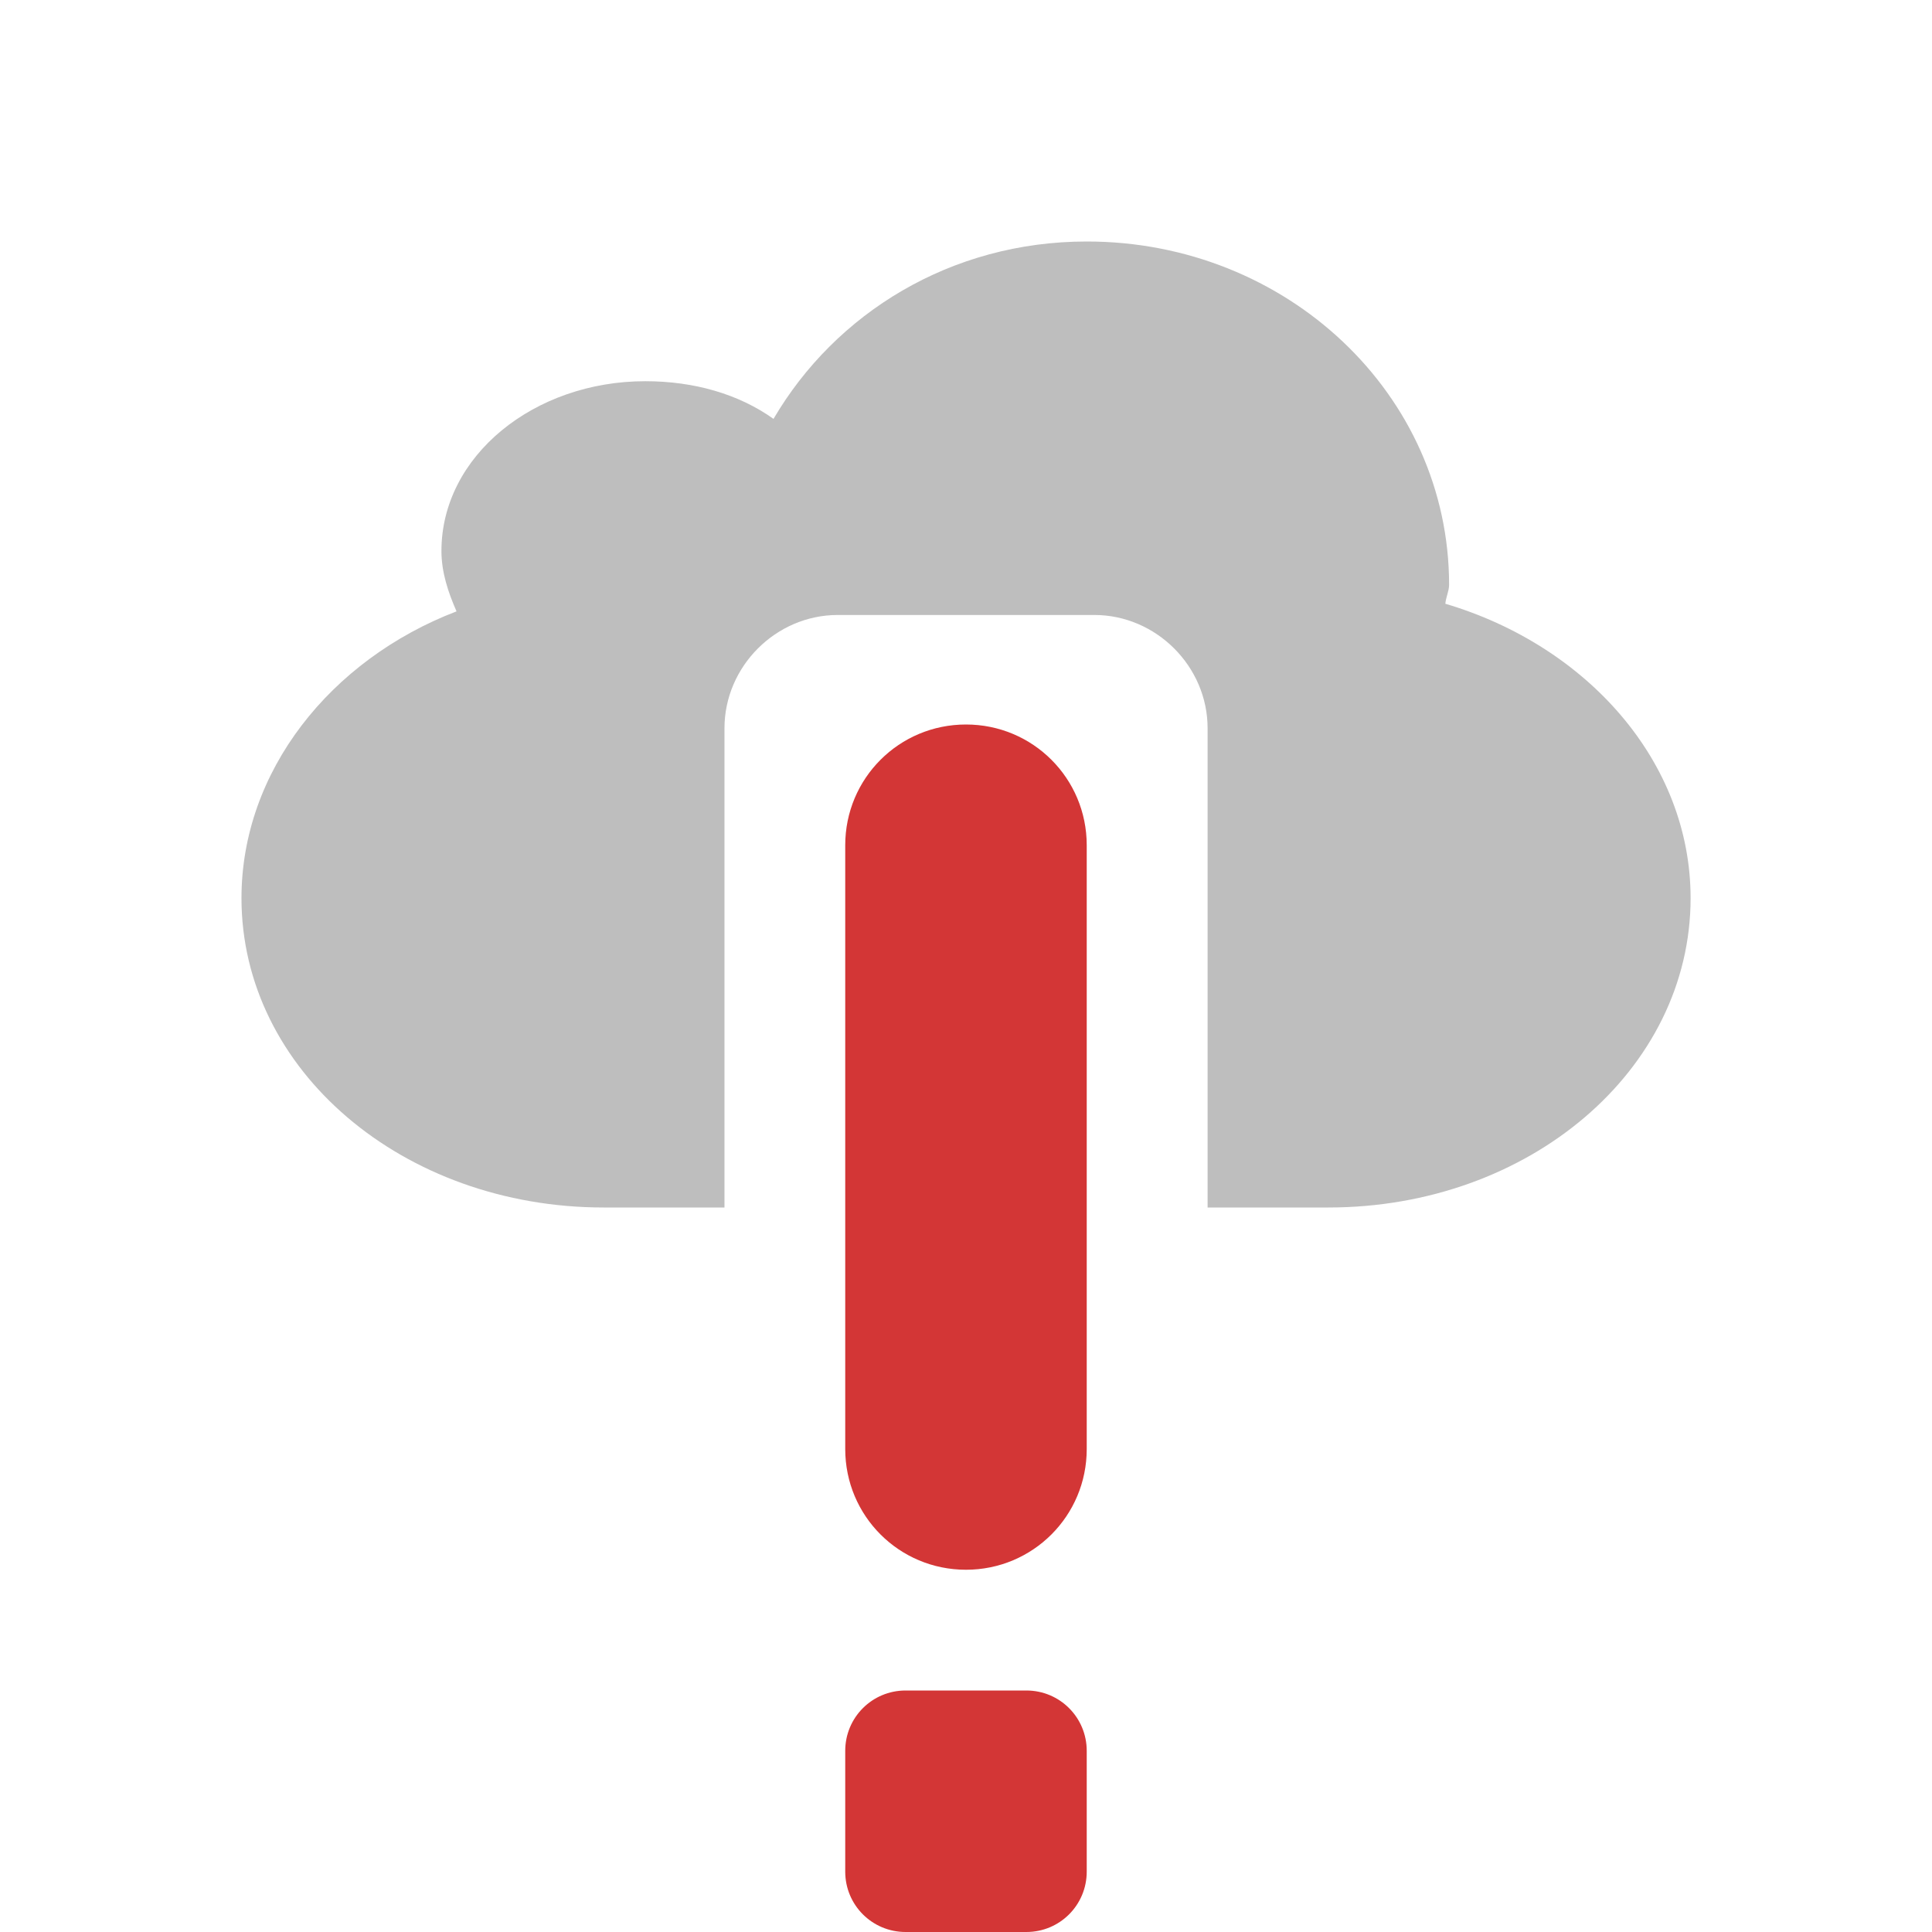
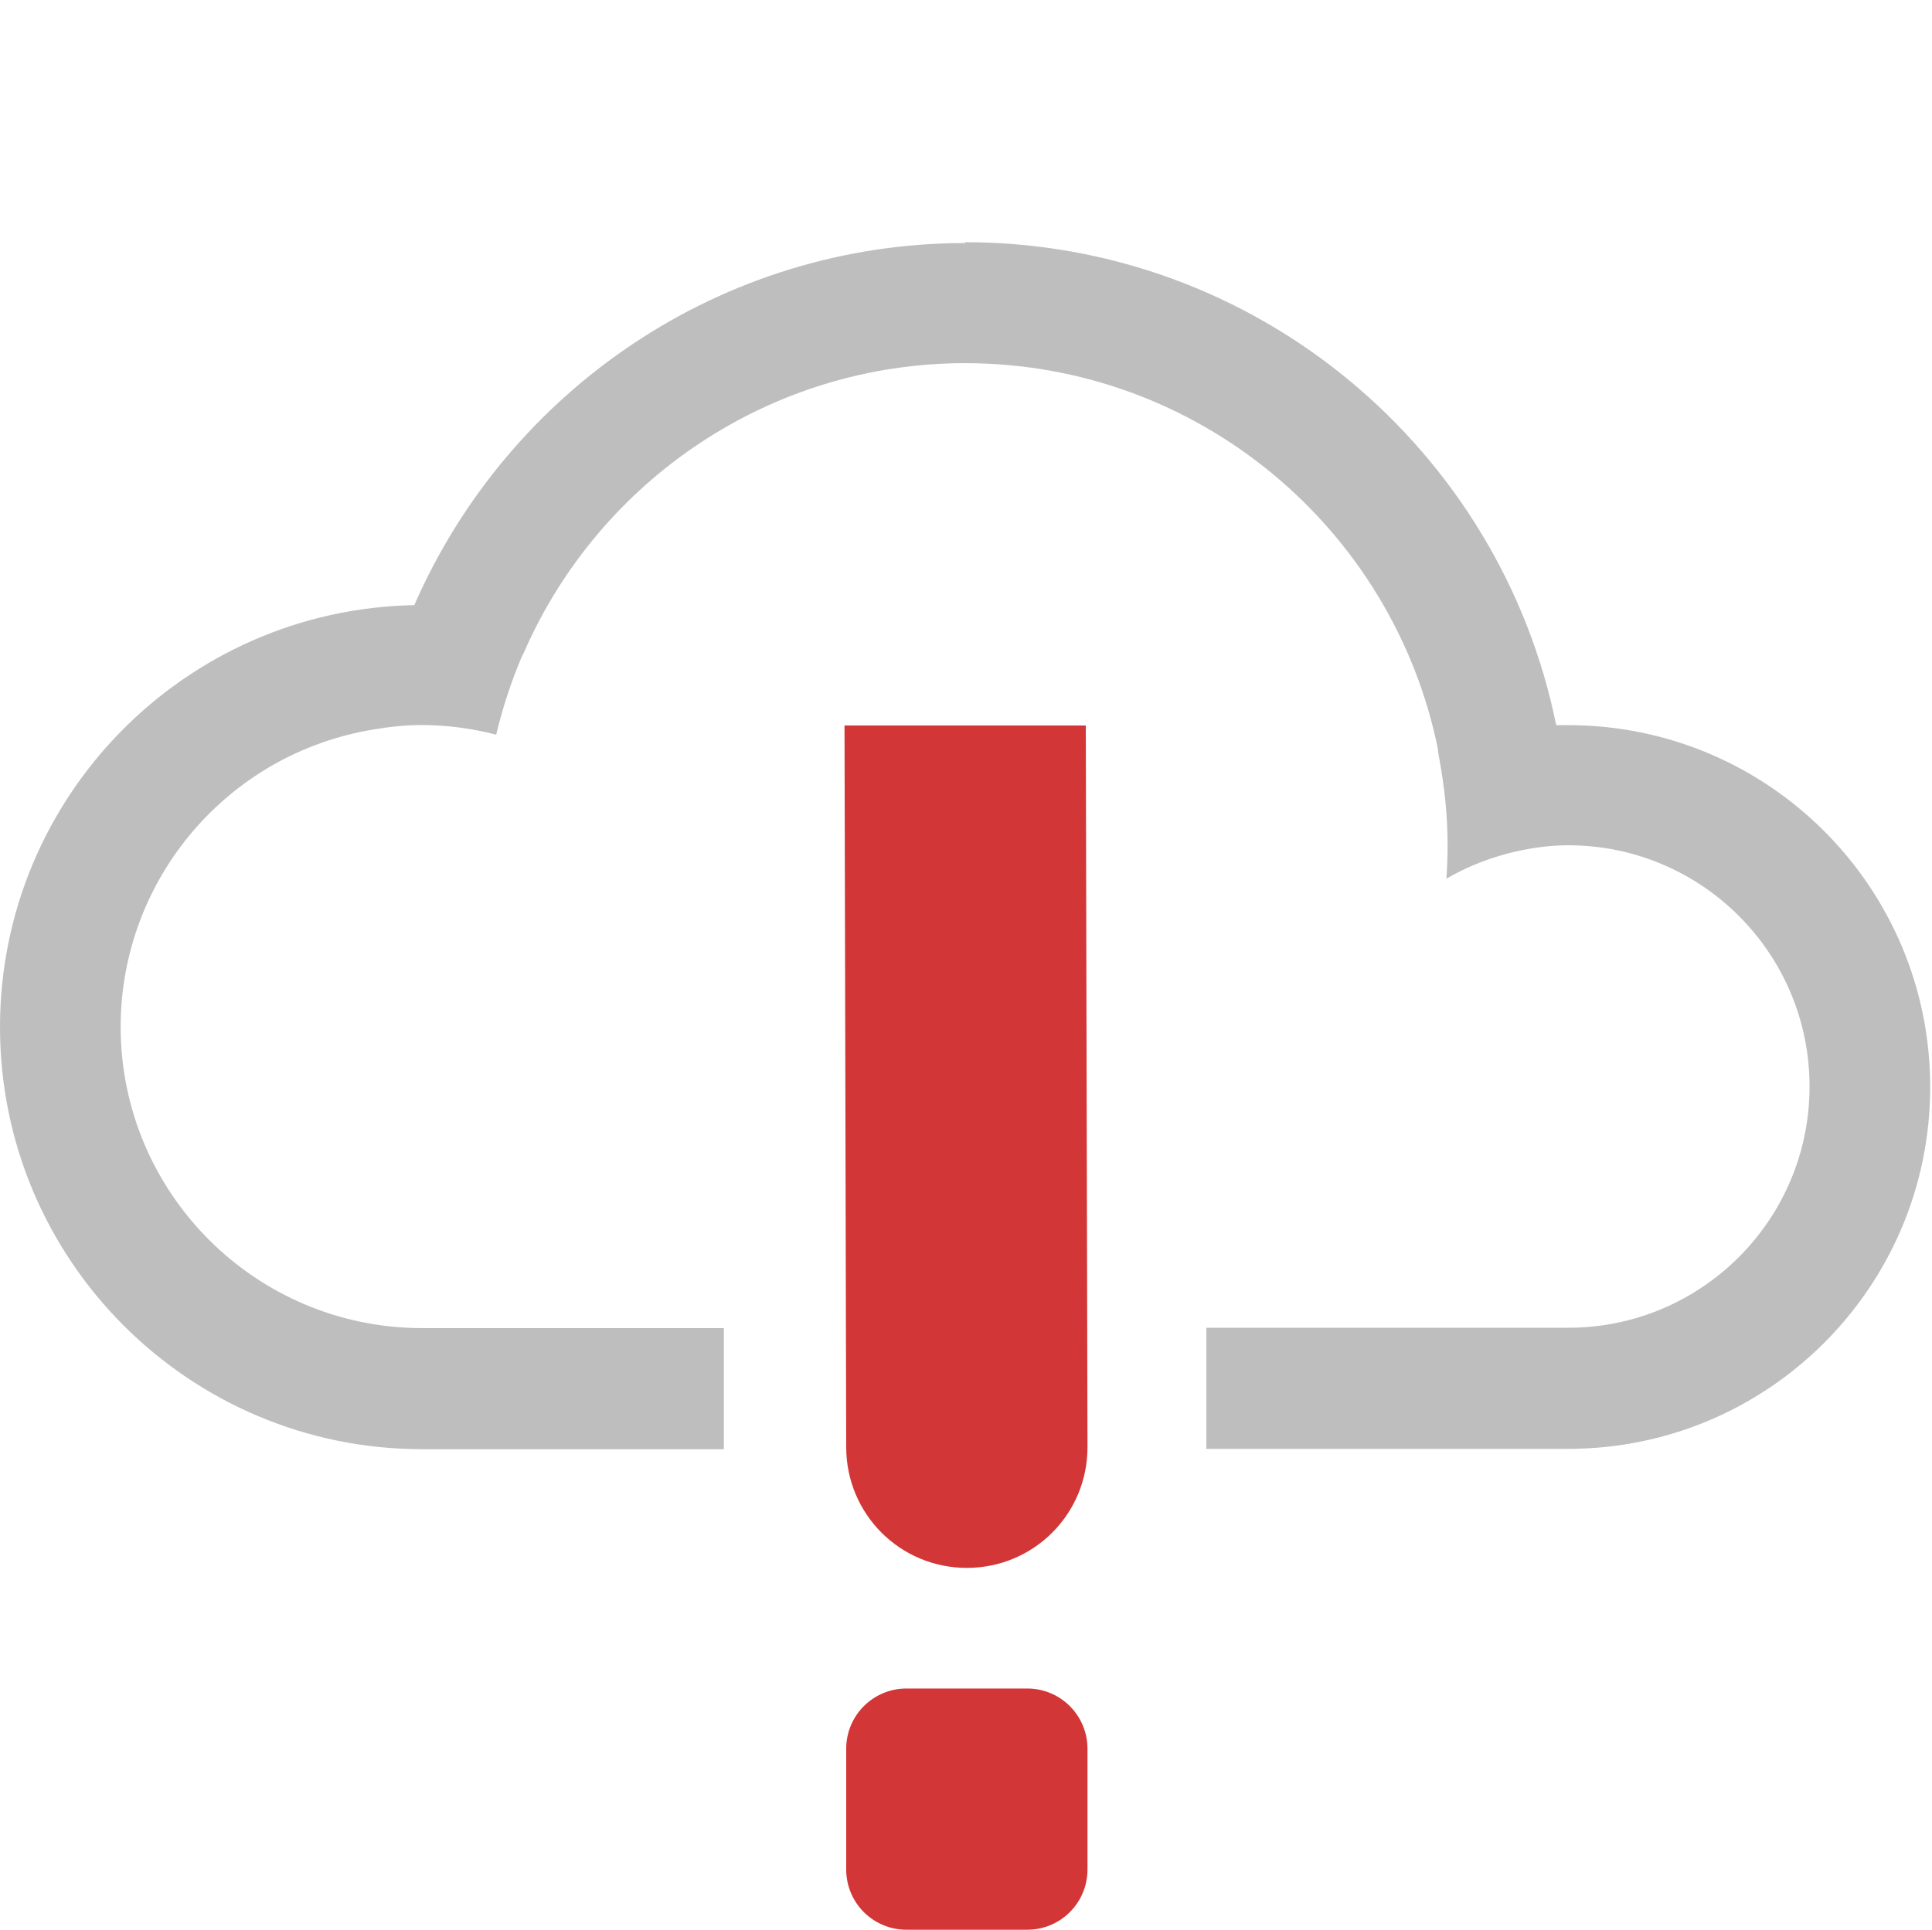
- <svg xmlns="http://www.w3.org/2000/svg" height="16" id="svg7384" version="1.1" width="16">
-   <defs id="defs7386">
-     <filter color-interpolation-filters="sRGB" id="filter7554">
-       <feBlend id="feBlend7556" in2="BackgroundImage" mode="darken" />
-     </filter>
-     <filter color-interpolation-filters="sRGB" id="filter7554-7">
-       <feBlend id="feBlend7556-6" in2="BackgroundImage" mode="darken" />
-     </filter>
+ <svg xmlns="http://www.w3.org/2000/svg" xmlns:ns1="http://www.openswatchbook.org/uri/2009/osb" width="16.014" viewBox="0 0 16.014 16" version="1.1" id="svg10132" height="16">
+   <defs id="defs10134">
+     <linearGradient ns1:paint="solid" id="linearGradient15250">
+       <stop style="stop-color:#ffffff;stop-opacity:1;" offset="0" id="stop15252" />
+     </linearGradient>
  </defs>
-   <g id="layer9" label="status" style="display:inline" transform="translate(-533.0002,482)">
-     <path d="m 542,-480 c -1.126,0 -2.081,0.594 -2.594,1.469 -0.289,-0.206 -0.658,-0.312 -1.062,-0.312 -0.92,0 -1.688,0.618 -1.688,1.406 0,0.177 0.056,0.343 0.125,0.5 -1.046,0.401 -1.781,1.326 -1.781,2.375 0,1.425 1.338,2.562 3,2.562 l 1,0 0,-3.969 c 0,-0.512 0.426,-0.938 0.938,-0.938 l 2.125,0 c 0.512,0 0.938,0.426 0.938,0.938 l 0,3.969 1,0 c 1.662,0 3,-1.138 3,-2.562 0,-1.128 -0.856,-2.09 -2.031,-2.438 0.003,-0.049 0.031,-0.107 0.031,-0.156 0,-1.577 -1.344,-2.844 -3,-2.844 z" id="path2397-5" style="fill:#bebebe;fill-opacity:1;fill-rule:evenodd;stroke:none;stroke-width:4;marker:none;visibility:visible;display:inline;overflow:visible;enable-background:accumulate" />
-     <path class="error" d="m 541,-476 c -0.554,0 -1,0.446 -1,1 l 0,5 c 0,0.554 0.446,1 1,1 0.554,0 1,-0.446 1,-1 l 0,-5 c 0,-0.554 -0.446,-1 -1,-1 z m -0.5,8 c -0.277,0 -0.5,0.223 -0.5,0.5 l 0,0.5 0,0.5 c 0,0.277 0.223,0.5 0.5,0.5 l 0.5,0 0.5,0 c 0.277,0 0.5,-0.223 0.5,-0.5 l 0,-0.5 0,-0.5 c 0,-0.277 -0.223,-0.5 -0.5,-0.5 l -0.5,0 -0.5,0 z" id="path3160" style="fill:#d33636;fill-opacity:1;fill-rule:evenodd;stroke:none;stroke-width:1.7;marker:none;visibility:visible;display:inline;overflow:visible;enable-background:accumulate" />
+   <g transform="translate(-136,-1020.347)" id="layer1">
+     <path style="display:inline;overflow:visible;visibility:visible;fill:#d33636;fill-opacity:1;fill-rule:evenodd;stroke:none;stroke-width:1.7;marker:none;enable-background:accumulate" id="path3160" d="m 143,1026.362 0.014,5.984 c 0.001,0.554 0.446,1 1,1 0.554,0 1,-0.446 1,-1 L 145,1026.362 Z m 0.514,7.984 c -0.277,0 -0.5,0.223 -0.5,0.5 l 0,0.5 0,0.5 c 0,0.277 0.223,0.5 0.5,0.5 l 0.5,0 0.5,0 c 0.277,0 0.5,-0.223 0.5,-0.5 l 0,-0.5 0,-0.5 c 0,-0.277 -0.223,-0.5 -0.5,-0.5 l -0.5,0 z" />
+     <path style="color:#000000;clip-rule:nonzero;display:inline;overflow:visible;visibility:visible;opacity:1;isolation:auto;mix-blend-mode:normal;color-interpolation:sRGB;color-interpolation-filters:linearRGB;solid-color:#000000;solid-opacity:1;fill:#bebebe;fill-opacity:1;fill-rule:evenodd;stroke:none;stroke-width:2;stroke-linecap:round;stroke-linejoin:miter;stroke-miterlimit:4;stroke-dasharray:none;stroke-dashoffset:0;stroke-opacity:1;color-rendering:auto;image-rendering:auto;shape-rendering:auto;text-rendering:auto;enable-background:accumulate" id="path15467" d="m 144,1022.362 0,0 c -2.017,9e-4 -3.785,1.215 -4.566,3.002 a 3.5,3.5 0 0 0 -3.434,3.498 3.5,3.5 0 0 0 3.5,3.5 l 2.5,0 0,-1.004 -2.5,0 a 2.5,2.5 0 0 1 -2.5,-2.5 2.5,2.5 0 0 1 2.096,-2.463 c 0.134,-0.023 0.269,-0.037 0.404,-0.037 0.207,10e-4 0.413,0.028 0.613,0.08 0.052,-0.22 0.122,-0.432 0.207,-0.635 a 4,4 0 0 1 0.023,-0.047 c 0.626,-1.433 2.048,-2.398 3.656,-2.398 l 0,0 c 1.936,0 3.55,1.375 3.92,3.201 a 3,3 0 0 1 -0.002,0 4,4 0 0 1 0.01,0.062 c 0.045,0.239 0.072,0.484 0.072,0.736 0,0.092 -0.004,0.183 -0.01,0.275 0.149,-0.087 0.308,-0.153 0.473,-0.199 a 2,2 0 0 1 0.035,-0.01 c 0.163,-0.042 0.332,-0.068 0.502,-0.068 a 2,2 0 0 1 2,2 2,2 0 0 1 -2,2 l -2.229,0 -0.771,0 0,1.004 3,0 a 3,3 0 0 0 3,-3 3,3 0 0 0 -3,-3 3,3 0 0 0 -0.1,0 c -0.462,-2.284 -2.48,-4.004 -4.9,-4.004 z" />
  </g>
-   <g id="layer10" style="display:inline" transform="translate(-533.0002,482)" />
-   <g id="layer13" style="display:inline" transform="translate(-533.0002,482)" />
-   <g id="layer14" transform="translate(-533.0002,482)" />
-   <g id="layer15" style="display:inline" transform="translate(-533.0002,482)" />
-   <g id="g71291" style="display:inline" transform="translate(-533.0002,482)" />
-   <g id="layer12" style="display:inline" transform="translate(-533.0002,482)" />
</svg>
